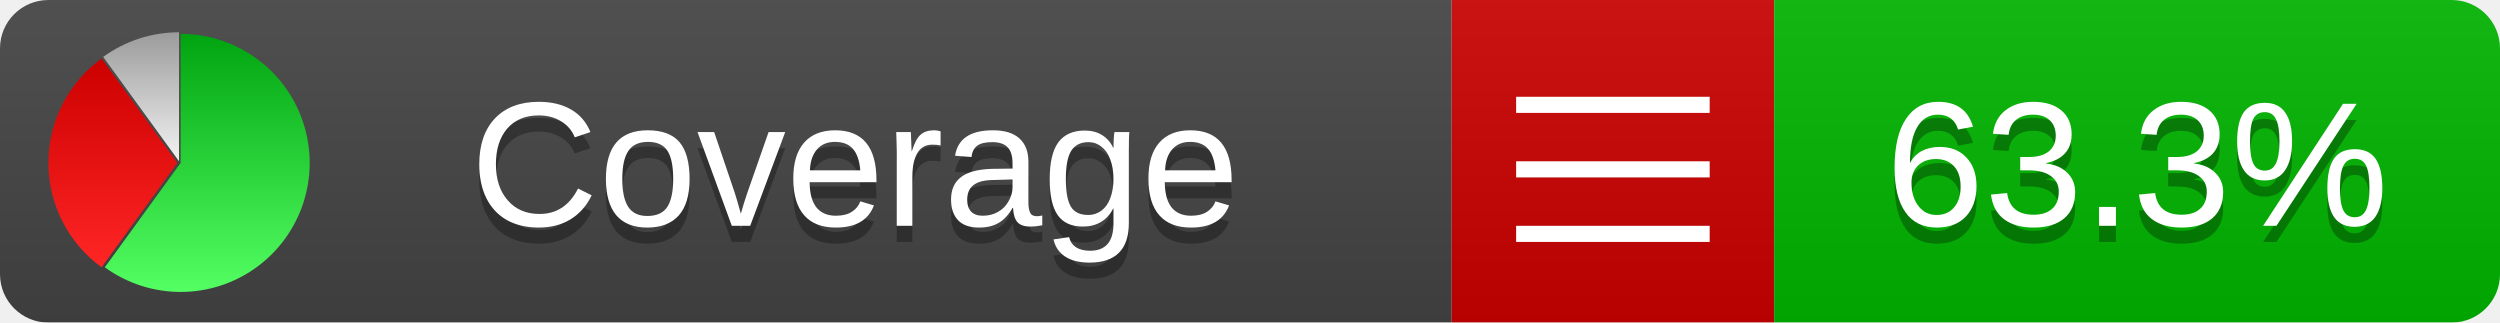
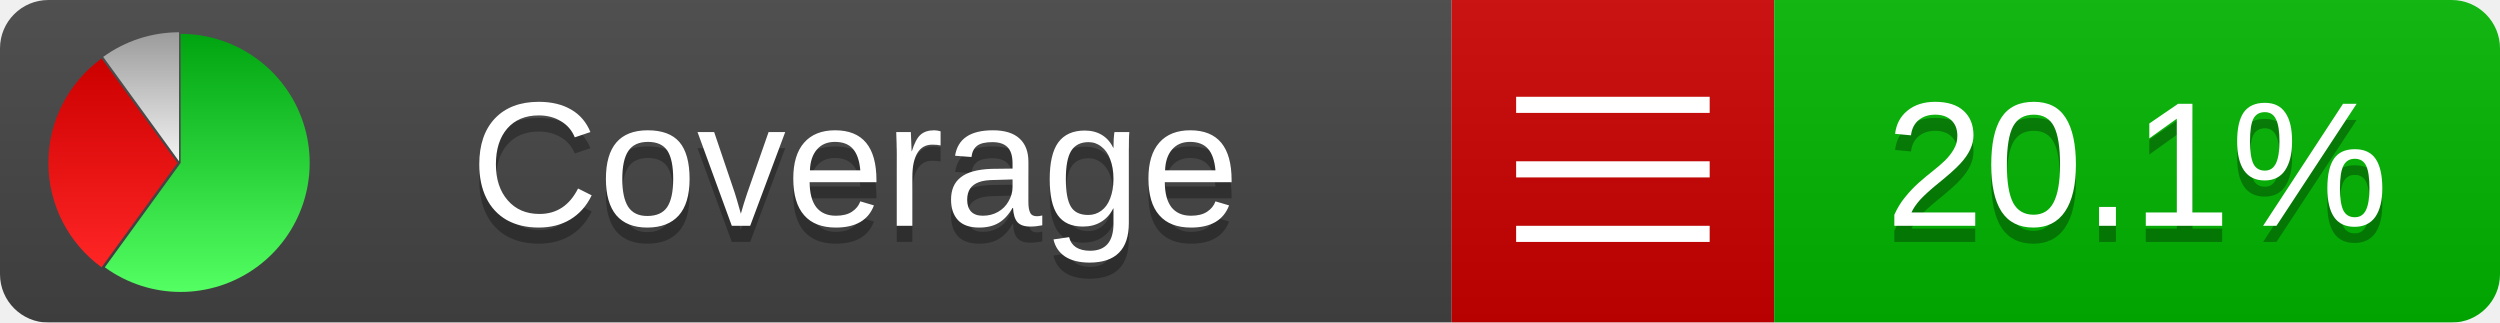
<svg xmlns="http://www.w3.org/2000/svg" xmlns:xlink="http://www.w3.org/1999/xlink" width="155" height="20">
  <style type="text/css">
          
            @keyframes fadeout {
              0 % { visibility: visible; opacity: 1; }
              40% { visibility: visible; opacity: 1; }
              50% { visibility: hidden; opacity: 0; }
              90% { visibility: hidden; opacity: 0; }
              100% { visibility: visible; opacity: 1; }
            }
            @keyframes fadein {
              0% { visibility: hidden; opacity: 0; }
              40% { visibility: hidden; opacity: 0; }
              50% { visibility: visible; opacity: 1; }
              90% { visibility: visible; opacity: 1; }
              100% { visibility: hidden; opacity: 0; }
            }
            .linecoverage {
                animation-duration: 10s;
                animation-name: fadeout;
                animation-iteration-count: infinite;
            }
            .branchcoverage {
                animation-duration: 10s;
                animation-name: fadein;
                animation-iteration-count: infinite;
            }
          
    </style>
  <defs>
    <linearGradient id="gradient" x2="0" y2="100%">
      <stop offset="0" stop-color="#bbb" stop-opacity=".1" />
      <stop offset="1" stop-opacity=".1" />
    </linearGradient>
    <linearGradient id="green" x2="0" y2="100%">
      <stop offset="0" stop-color="#00A410" />
      <stop offset="1" stop-color="#53FF63" />
    </linearGradient>
    <linearGradient id="red" x2="0" y2="100%">
      <stop offset="0" stop-color="#C00" />
      <stop offset="1" stop-color="#FF2525" />
    </linearGradient>
    <linearGradient id="gray" x2="0" y2="100%">
      <stop offset="0" stop-color="#9B9B9B" />
      <stop offset="1" stop-color="#F3F3F3" />
    </linearGradient>
    <mask id="mask">
      <rect width="155" height="20" rx="3" fill="#fff" />
    </mask>
    <g id="icon">
      <path style="fill:url(#green);" d="M205,202.5 l0,-200 a200,200 0 1,1 -117.558,361.803 z" />
      <path style="fill:url(#red);" d="M200,202.5 l-117.558,161.803 a200,200 0 0,1 0,-323.607 z" />
      <path style="fill:url(#gray);" d="M202.5,200 l-117.558,-161.803 a200,200 0 0,1 117.558,-38.196 z" />
    </g>
  </defs>
  <g mask="url(#mask)">
    <rect x="0" y="0" width="90" height="20" fill="#444" />
    <rect x="90" y="0" width="20" height="20" fill="#c00" />
    <rect x="110" y="0" width="45" height="20" fill="#00B600" />
    <rect x="0" y="0" width="155" height="20" fill="url(#gradient)" />
  </g>
  <g>
    <path class="" stroke="#fff" d="M94 6.5 h12 M94 10.5 h12 M94 14.5 h12" />
  </g>
  <g fill="#fff" text-anchor="middle" font-family="Verdana,Arial,Geneva,sans-serif" font-size="11">
    <a xlink:href="https://github.com/danielpalme/ReportGenerator" target="_top">
      <use xlink:href="#icon" transform="translate(3,2) scale(.04)" />
    </a>
    <text x="53" y="15" fill="#010101" fill-opacity=".3">Coverage</text>
    <text x="53" y="14" fill="#fff">Coverage</text>
-     <text class="" x="132.5" y="15" fill="#010101" fill-opacity=".3">63.3%</text>
-     <text class="" x="132.5" y="14">63.3%</text>
+     <text class="" x="132.5" y="15" fill="#010101" fill-opacity=".3">20.1%</text>
+     <text class="" x="132.5" y="14">20.1%</text>
  </g>
  <g>
    <rect class="" x="90" y="0" width="65" height="20" fill-opacity="0" />
  </g>
</svg>
